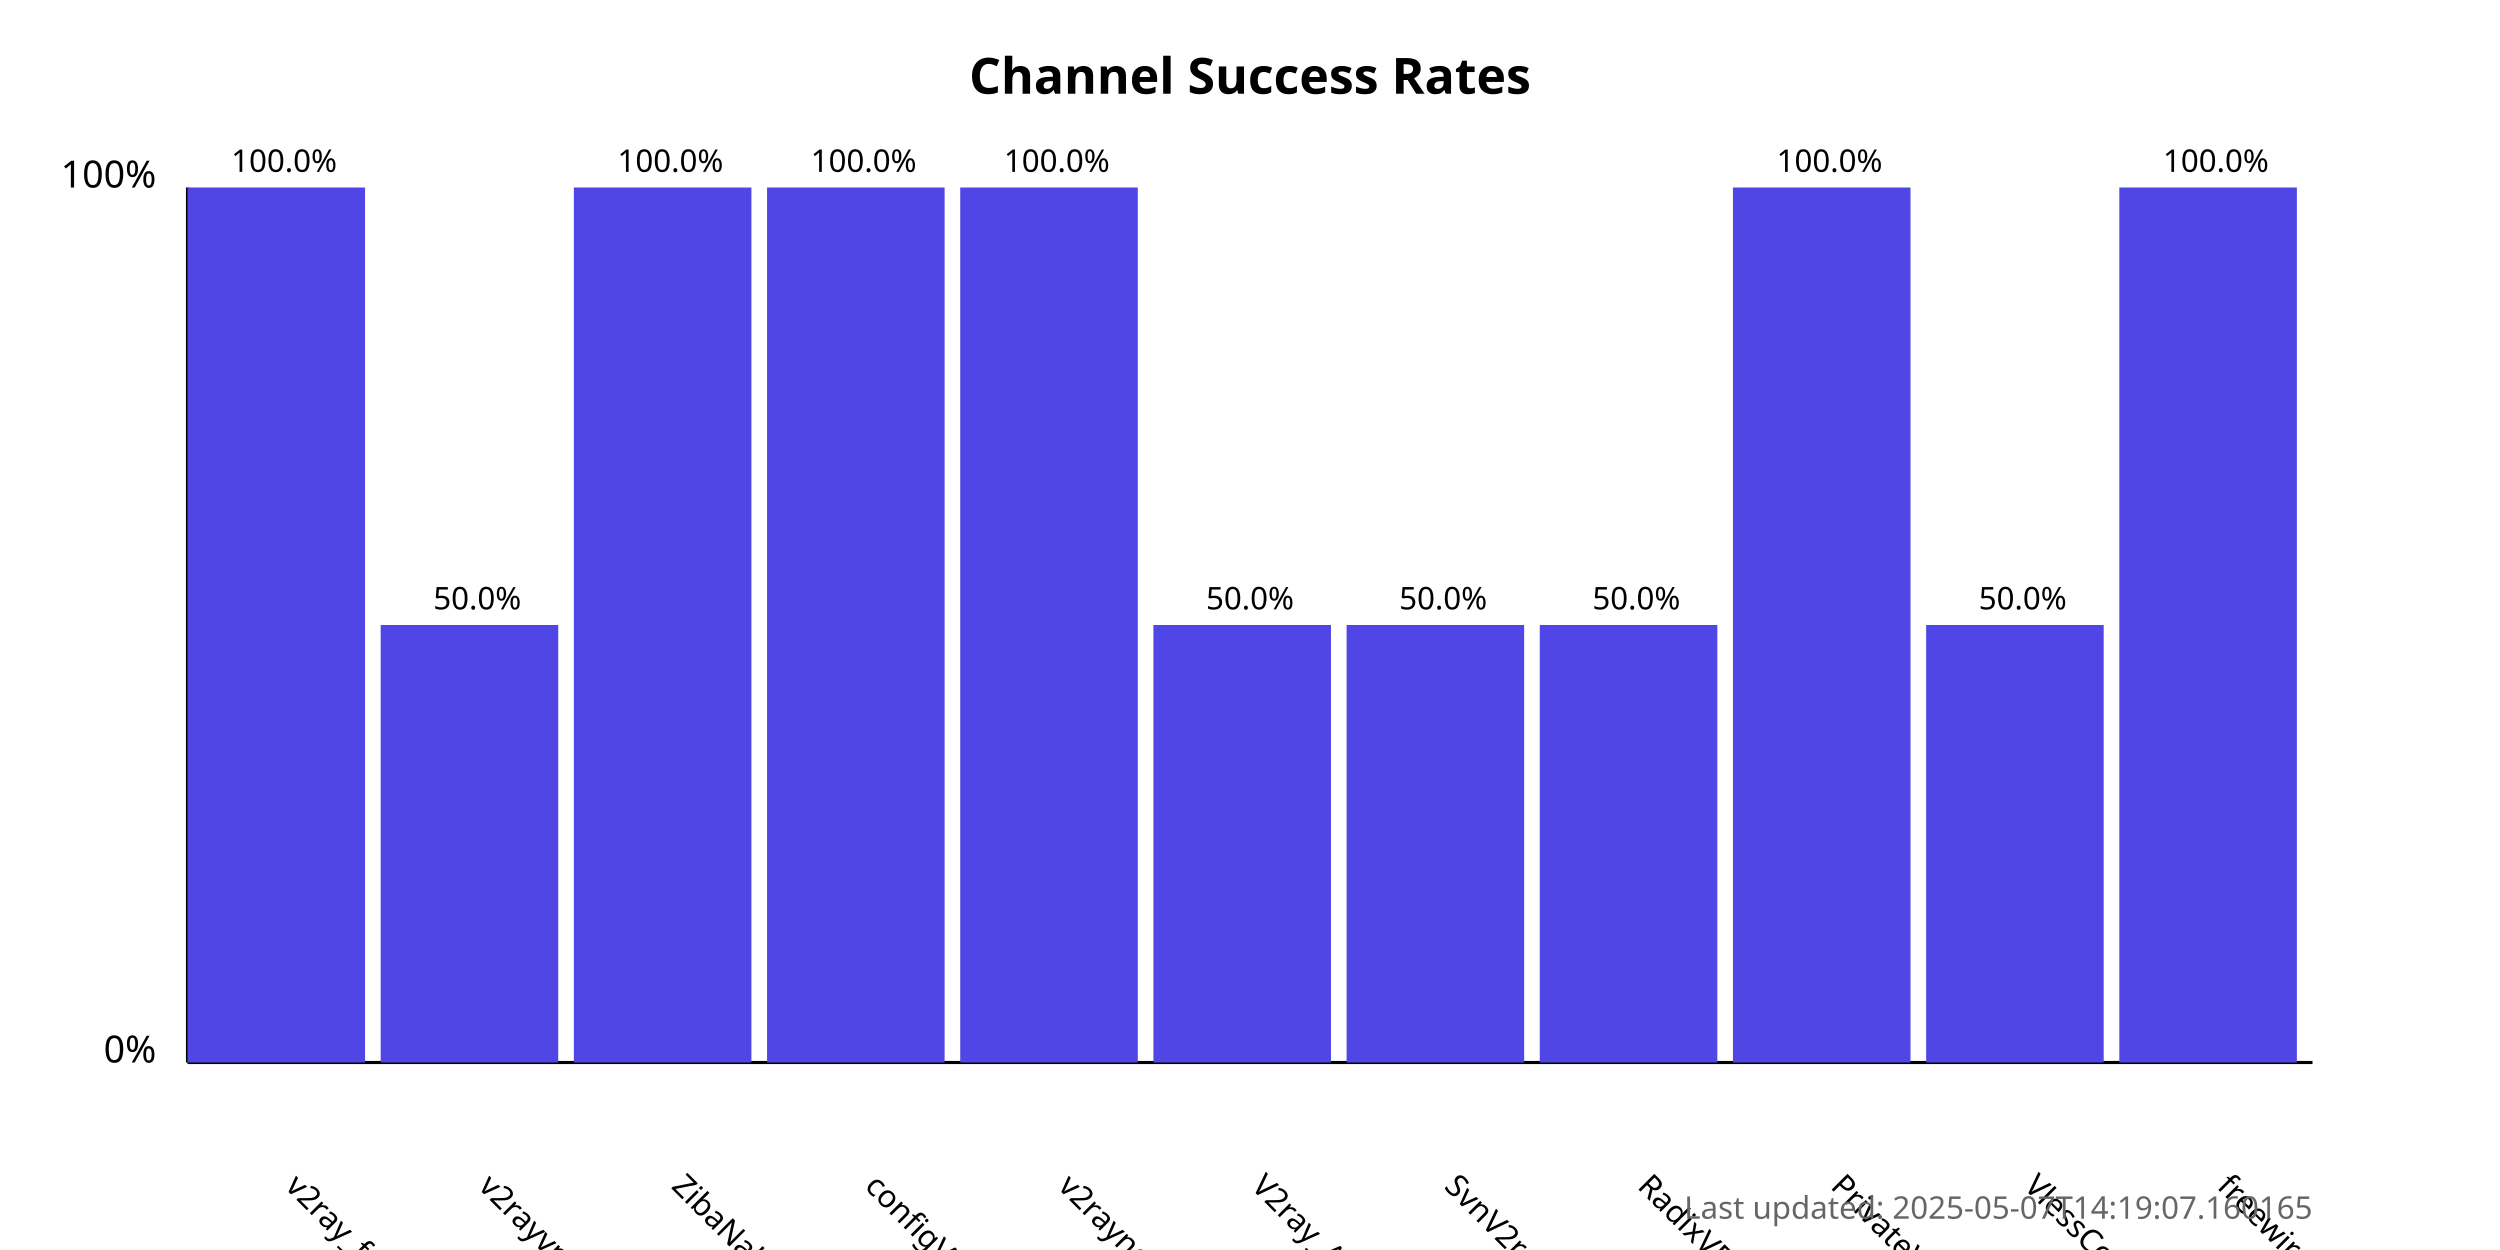
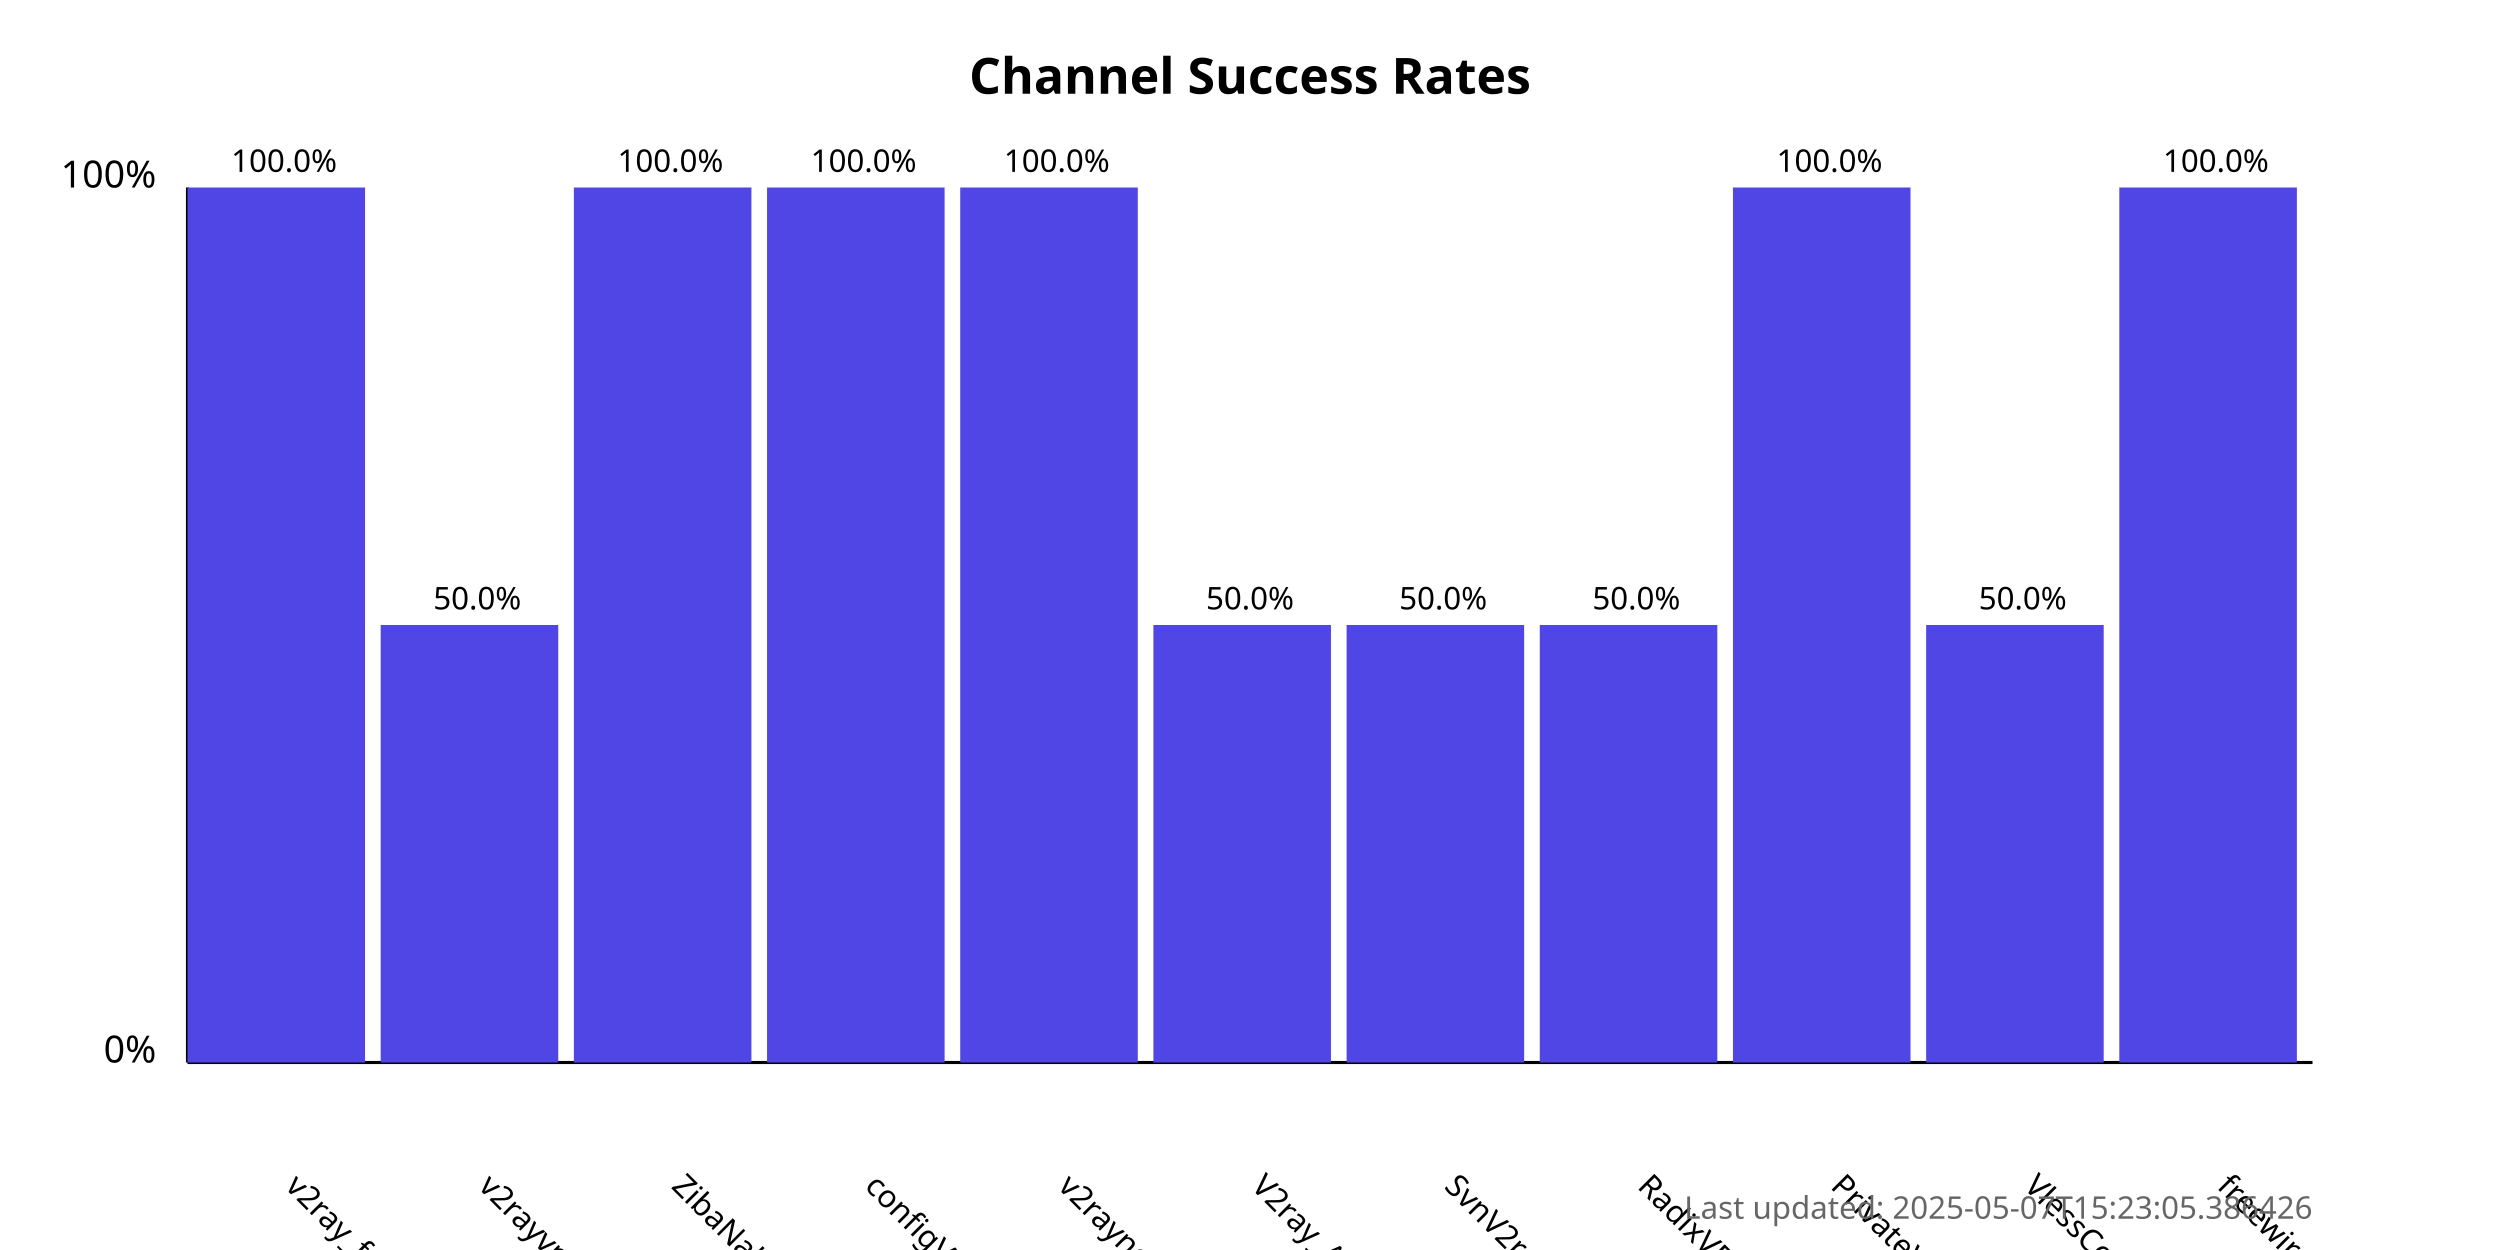
<svg xmlns="http://www.w3.org/2000/svg" width="800" height="400">
  <style>
            .chart-title { font: bold 16px sans-serif; }
            .axis-label { font: 12px sans-serif; }
            .tick-label { font: 10px sans-serif; }
            .bar { fill: #4f46e5; }
            .bar:hover { fill: #6366f1; }
            .timestamp { font: 10px sans-serif; fill: #666; }
        </style>
  <text x="400.0" y="30" text-anchor="middle" class="chart-title">
            Channel Success Rates
        </text>
  <line x1="60" y1="340" x2="60" y2="60" stroke="black" stroke-width="1" />
  <line x1="60" y1="340" x2="740" y2="340" stroke="black" stroke-width="1" />
  <text x="50" y="340" text-anchor="end" class="axis-label">0%</text>
  <text x="50" y="60" text-anchor="end" class="axis-label">100%</text>
  <g>
    <rect x="60" y="60.0" width="56.818" height="280.0" class="bar" />
    <text x="90.909" y="380" transform="rotate(45, 90.90909, 380)" text-anchor="start" class="tick-label">
                v2ray_free_conf
            </text>
    <text x="90.909" y="55.0" text-anchor="middle" class="tick-label">
                100.0%
            </text>
  </g>
  <g>
    <rect x="121.818" y="200.0" width="56.818" height="140.0" class="bar" />
    <text x="152.727" y="380" transform="rotate(45, 152.7273, 380)" text-anchor="start" class="tick-label">
                v2rayvpno
            </text>
    <text x="152.727" y="195.0" text-anchor="middle" class="tick-label">
                50.0%
            </text>
  </g>
  <g>
    <rect x="183.636" y="60.0" width="56.818" height="280.0" class="bar" />
    <text x="214.545" y="380" transform="rotate(45, 214.5455, 380)" text-anchor="start" class="tick-label">
                ZibaNabz
            </text>
    <text x="214.545" y="55.0" text-anchor="middle" class="tick-label">
                100.0%
            </text>
  </g>
  <g>
    <rect x="245.455" y="60.0" width="56.818" height="280.0" class="bar" />
    <text x="276.364" y="380" transform="rotate(45, 276.3636, 380)" text-anchor="start" class="tick-label">
                configV2rayForFree
            </text>
    <text x="276.364" y="55.0" text-anchor="middle" class="tick-label">
                100.0%
            </text>
  </g>
  <g>
    <rect x="307.273" y="60.0" width="56.818" height="280.0" class="bar" />
    <text x="338.182" y="380" transform="rotate(45, 338.1818, 380)" text-anchor="start" class="tick-label">
                v2rayngvpn
            </text>
    <text x="338.182" y="55.0" text-anchor="middle" class="tick-label">
                100.0%
            </text>
  </g>
  <g>
    <rect x="369.091" y="200.0" width="56.818" height="140.0" class="bar" />
    <text x="400.0" y="380" transform="rotate(45, 400.0, 380)" text-anchor="start" class="tick-label">
                V2ray_Alpha
            </text>
    <text x="400.0" y="195.0" text-anchor="middle" class="tick-label">
                50.0%
            </text>
  </g>
  <g>
    <rect x="430.909" y="200.0" width="56.818" height="140.0" class="bar" />
    <text x="461.818" y="380" transform="rotate(45, 461.8182, 380)" text-anchor="start" class="tick-label">
                SvnV2ray
            </text>
    <text x="461.818" y="195.0" text-anchor="middle" class="tick-label">
                50.0%
            </text>
  </g>
  <g>
    <rect x="492.727" y="200.0" width="56.818" height="140.0" class="bar" />
    <text x="523.636" y="380" transform="rotate(45, 523.6364, 380)" text-anchor="start" class="tick-label">
                RadixVPN
            </text>
    <text x="523.636" y="195.0" text-anchor="middle" class="tick-label">
                50.0%
            </text>
  </g>
  <g>
    <rect x="554.545" y="60.0" width="56.818" height="280.0" class="bar" />
    <text x="585.455" y="380" transform="rotate(45, 585.4545, 380)" text-anchor="start" class="tick-label">
                PrivateVPNs
            </text>
    <text x="585.455" y="55.0" text-anchor="middle" class="tick-label">
                100.0%
            </text>
  </g>
  <g>
    <rect x="616.364" y="200.0" width="56.818" height="140.0" class="bar" />
    <text x="647.273" y="380" transform="rotate(45, 647.2727, 380)" text-anchor="start" class="tick-label">
                VlessConfig
            </text>
    <text x="647.273" y="195.0" text-anchor="middle" class="tick-label">
                50.0%
            </text>
  </g>
  <g>
    <rect x="678.182" y="60.0" width="56.818" height="280.0" class="bar" />
    <text x="709.091" y="380" transform="rotate(45, 709.0909, 380)" text-anchor="start" class="tick-label">
                freewireguard
            </text>
    <text x="709.091" y="55.0" text-anchor="middle" class="tick-label">
                100.0%
            </text>
  </g>
  <text x="740" y="390" text-anchor="end" class="timestamp">
-             Last updated: 2025-05-07T14:19:07.160165
+             Last updated: 2025-05-07T15:23:05.386426
        </text>
</svg>
